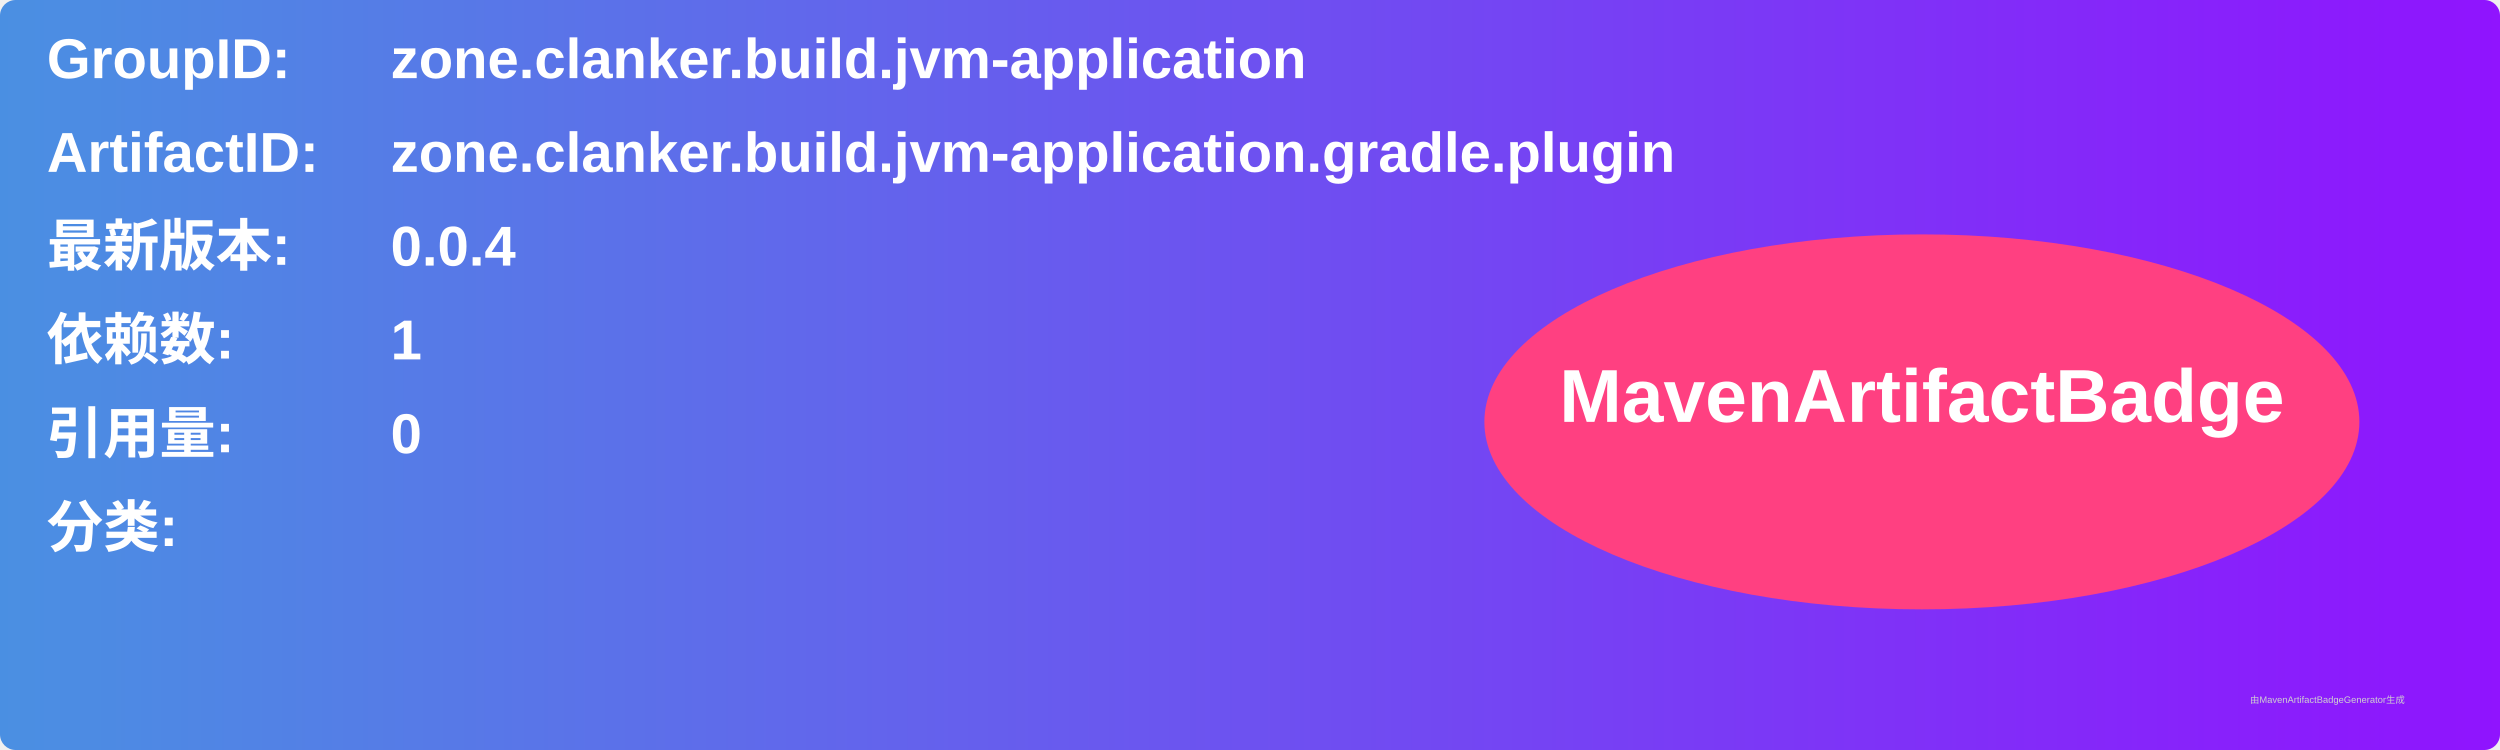
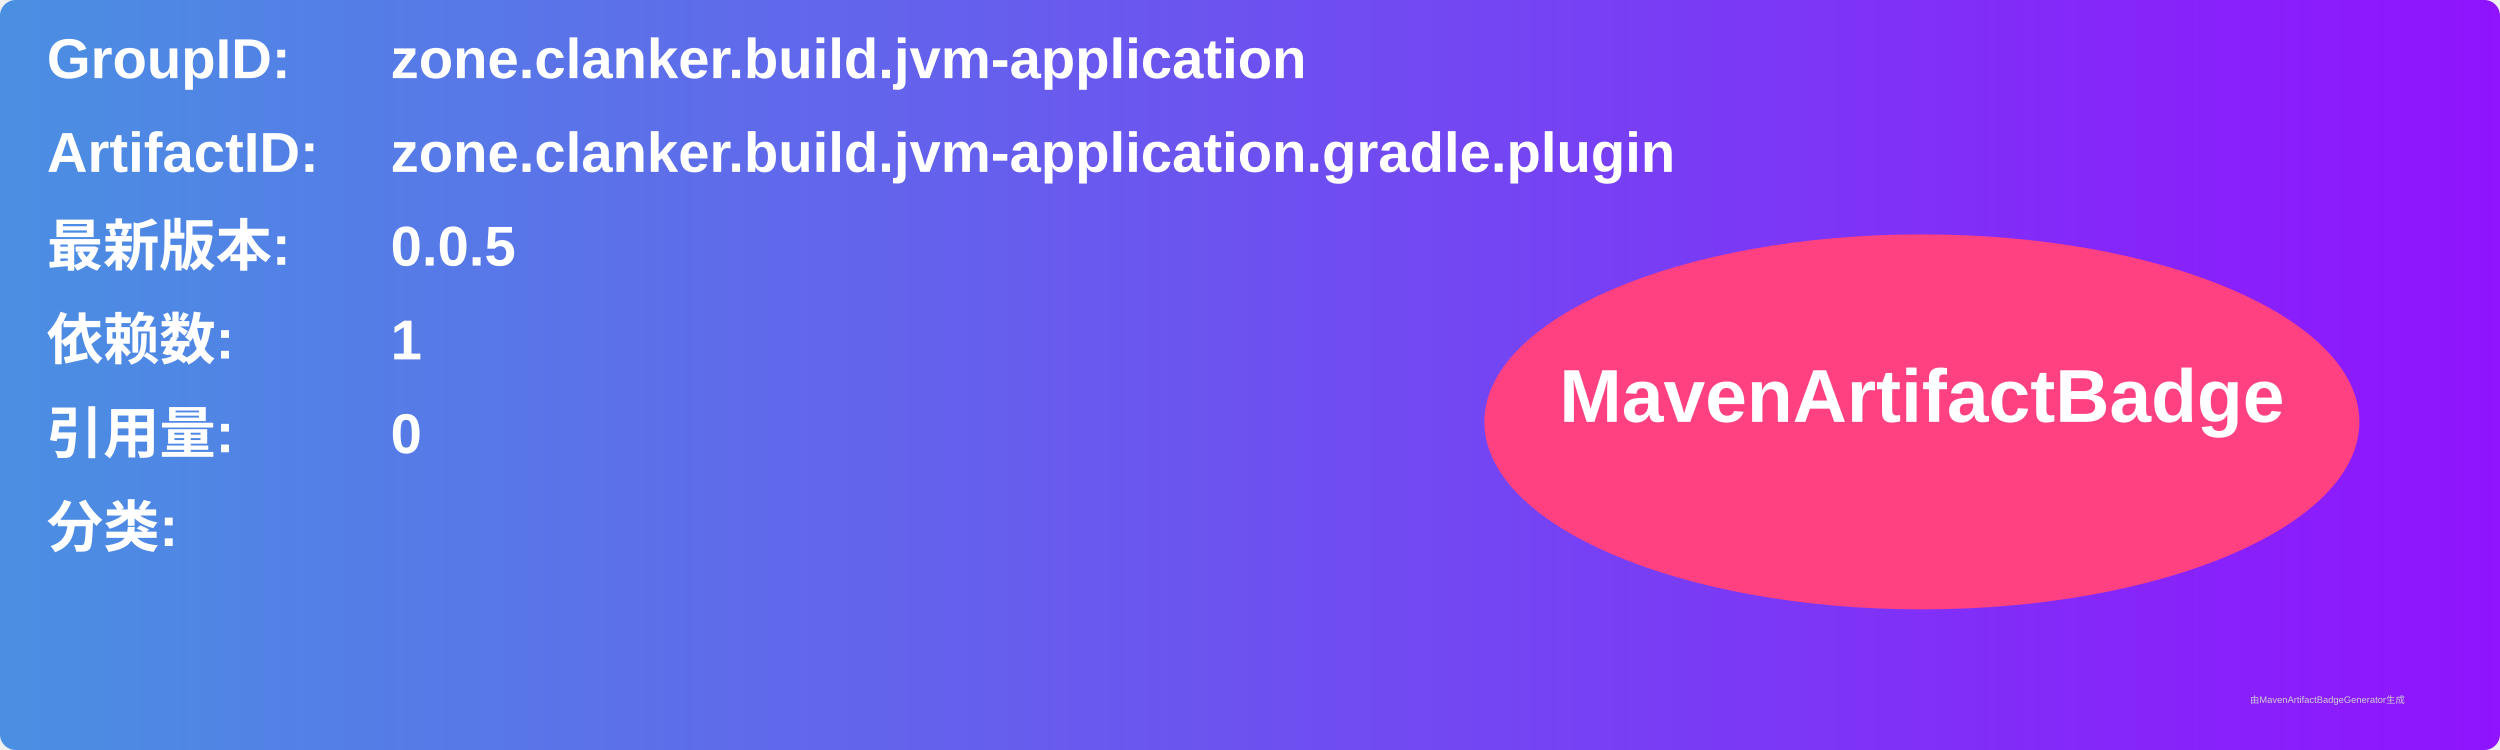
<svg xmlns="http://www.w3.org/2000/svg" width="800" height="240" viewBox="0 0 800 240">
  <linearGradient id="grad" x1="0%" y1="0%" x2="100%" y2="0%">
    <stop offset="0%" stop-color="#4a90e2" />
    <stop offset="100%" stop-color="#9013fe" />
  </linearGradient>
  <rect width="100%" height="100%" rx="5" ry="5" fill="url(#grad)" />
  <g transform="translate(15, 15)">
    <text x="0" y="10" font-family="Arial" font-size="18" fill="white" font-weight="bold" width="260">GroupID:</text>
    <text x="110" y="10" font-family="Arial" font-size="18" fill="white" font-weight="bold" width="460">zone.clanker.build.jvm-application</text>
    <text x="0" y="40" font-family="Arial" font-size="18" fill="white" font-weight="bold" width="260">ArtifactID:</text>
    <text x="110" y="40" font-family="Arial" font-size="18" fill="white" font-weight="bold" width="460">zone.clanker.build.jvm-application.gradle.plugin</text>
    <text x="0" y="70" font-family="Arial" font-size="18" fill="white" font-weight="bold">最新版本:</text>
    <text x="110" y="70" font-family="Arial" font-size="18" fill="white" font-weight="bold">
-       <tspan font-weight="bold">0.0.4</tspan>
+       <tspan font-weight="bold">0.0.5</tspan>
    </text>
    <text x="0" y="100" font-family="Arial" font-size="18" fill="white" font-weight="bold">依赖数: </text>
    <text x="110" y="100" font-family="Arial" font-size="18" fill="white">
      <tspan font-weight="bold">1</tspan>
    </text>
    <text x="0" y="130" font-family="Arial" font-size="18" fill="white" font-weight="bold">引用量: </text>
    <text x="110" y="130" font-family="Arial" font-size="18" fill="white">
      <tspan font-weight="bold">0</tspan>
    </text>
    <text x="0" y="160" font-family="Arial" font-size="18" fill="white" font-weight="bold">分类:</text>
    <text x="10" y="190" font-family="Arial" font-size="10" fill="white">
      <tspan font-weight="bold" />
    </text>
    <ellipse cx="600" cy="120" rx="140" ry="60" fill="#ff4081" />
    <text x="600" y="120" text-anchor="middle" font-family="Arial" font-size="24" fill="white" font-weight="bold">MavenArtifactBadge</text>
  </g>
  <text x="720" y="225" font-family="Arial" font-size="3" fill="#d0d0d0">由MavenArtifactBadgeGenerator生成</text>
</svg>
